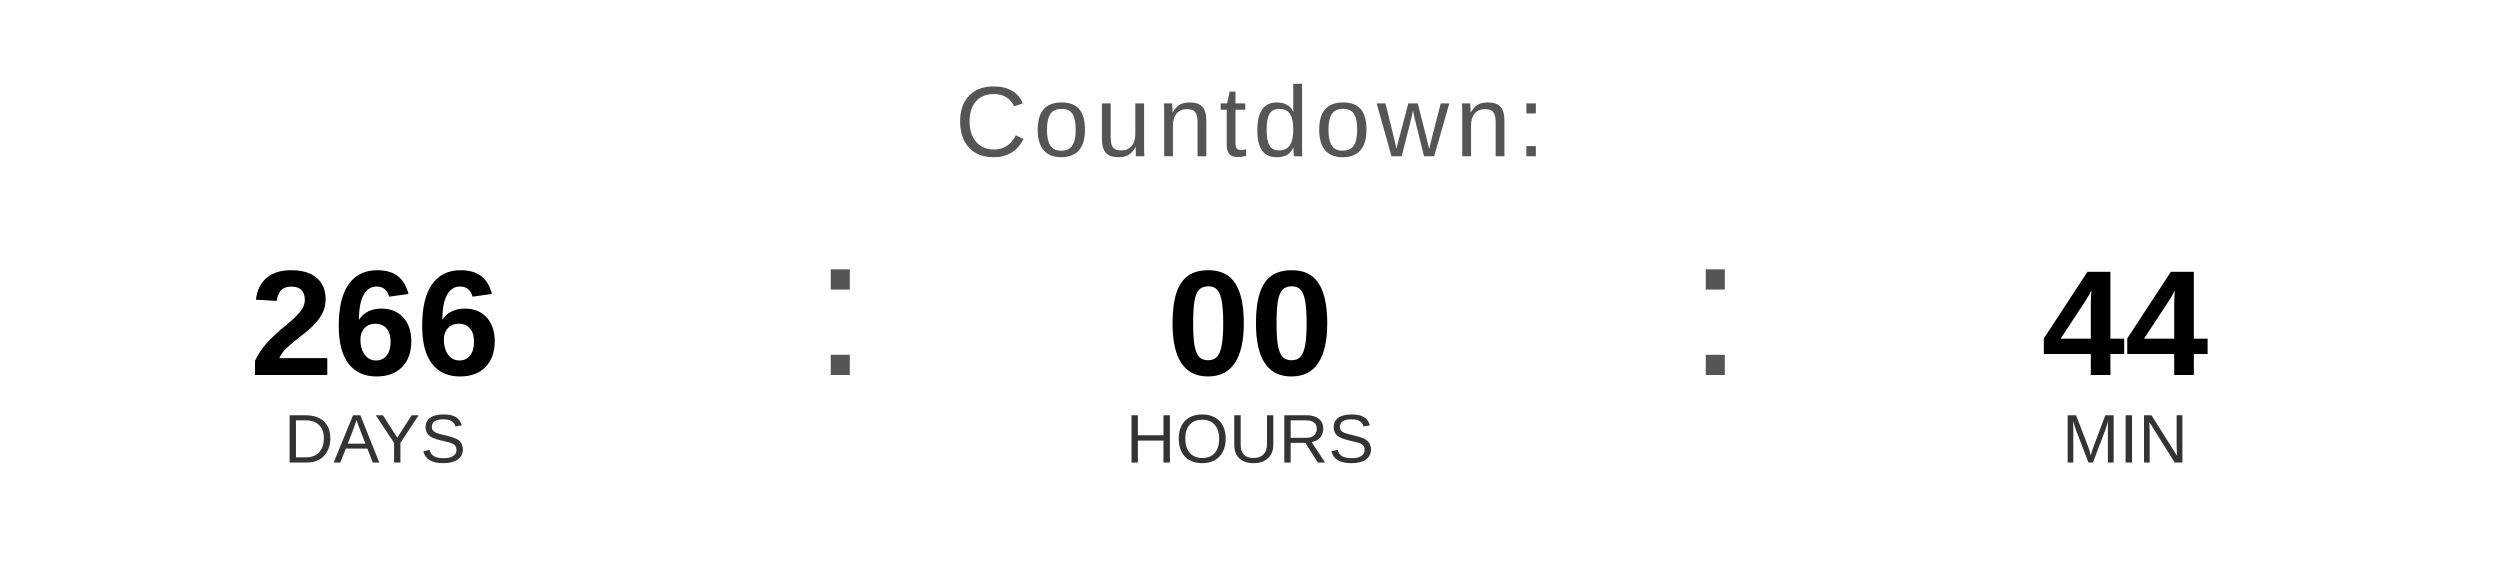
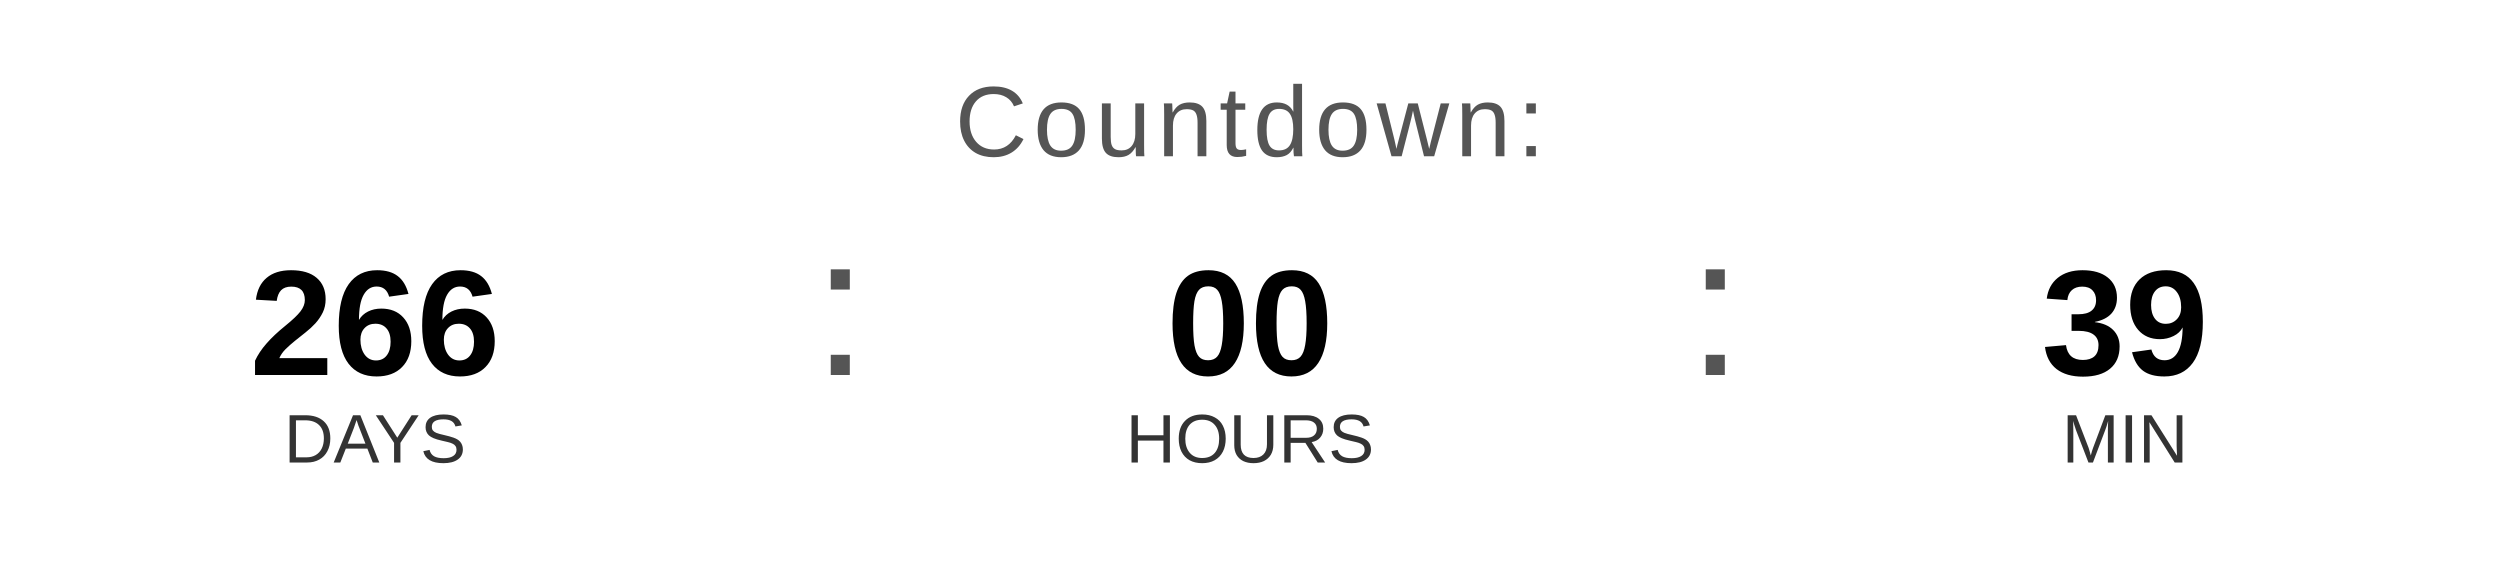
<svg xmlns="http://www.w3.org/2000/svg" width="400" height="90" viewBox="0 0 400 90">
  <text x="200" y="25" font-family="Arial, Helvetica, sans-serif" font-size="16" fill="#555555" text-anchor="middle" letter-spacing="1">
    Countdown:
  </text>
  <text x="60" y="60" font-family="Arial, Helvetica, sans-serif" font-size="24" font-weight="bold" fill="#000000" text-anchor="middle">266</text>
  <text x="60" y="74" font-family="Arial, Helvetica, sans-serif" font-size="11" fill="#333333" text-anchor="middle">DAYS</text>
  <text x="130" y="60" font-family="Arial, sans-serif" font-size="32" fill="#555555">:</text>
  <text x="200" y="60" font-family="Arial, Helvetica, sans-serif" font-size="24" font-weight="bold" fill="#000000" text-anchor="middle">00</text>
  <text x="200" y="74" font-family="Arial, Helvetica, sans-serif" font-size="11" fill="#333333" text-anchor="middle">HOURS</text>
  <text x="270" y="60" font-family="Arial, sans-serif" font-size="32" fill="#555555">:</text>
-   <text x="340" y="60" font-family="Arial, Helvetica, sans-serif" font-size="24" font-weight="bold" fill="#000000" text-anchor="middle">44</text>
+   <text x="340" y="60" font-family="Arial, Helvetica, sans-serif" font-size="24" font-weight="bold" fill="#000000" text-anchor="middle">39</text>
  <text x="340" y="74" font-family="Arial, Helvetica, sans-serif" font-size="11" fill="#333333" text-anchor="middle">MIN</text>
</svg>
